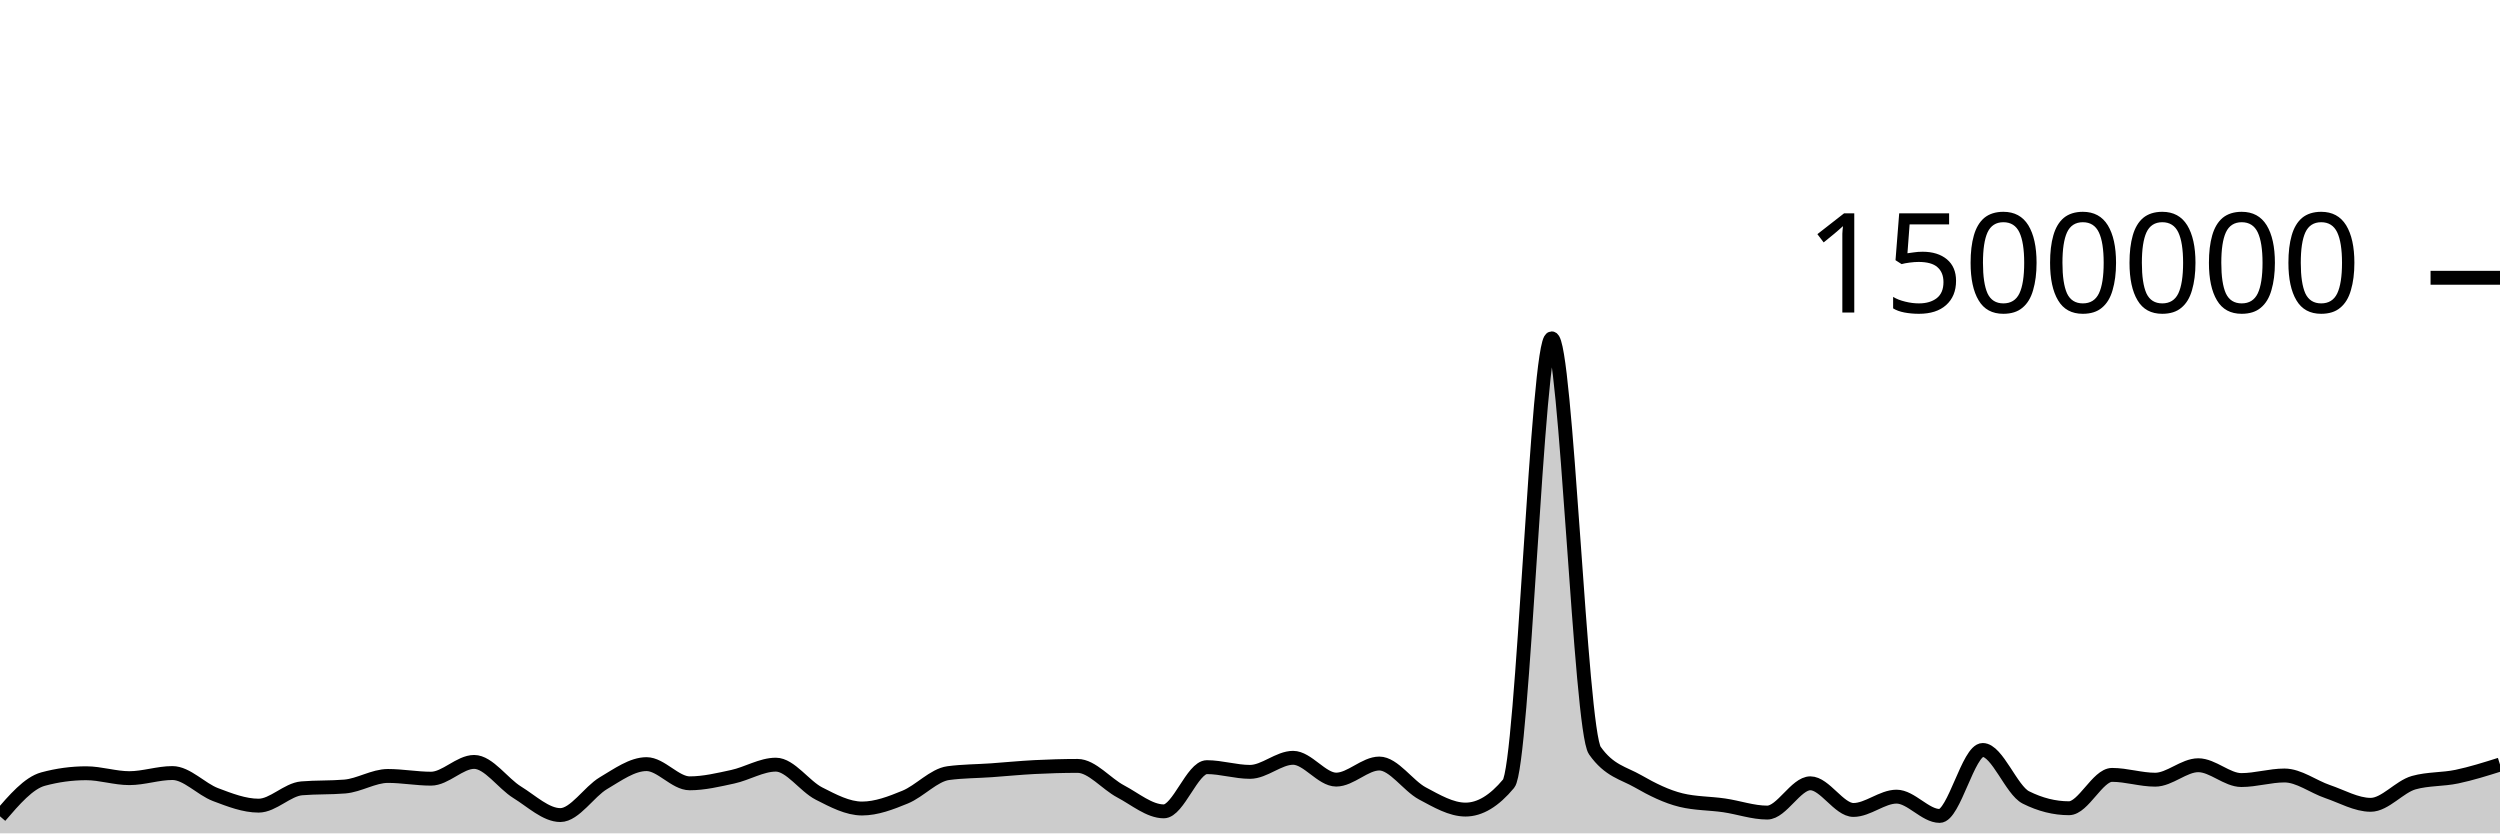
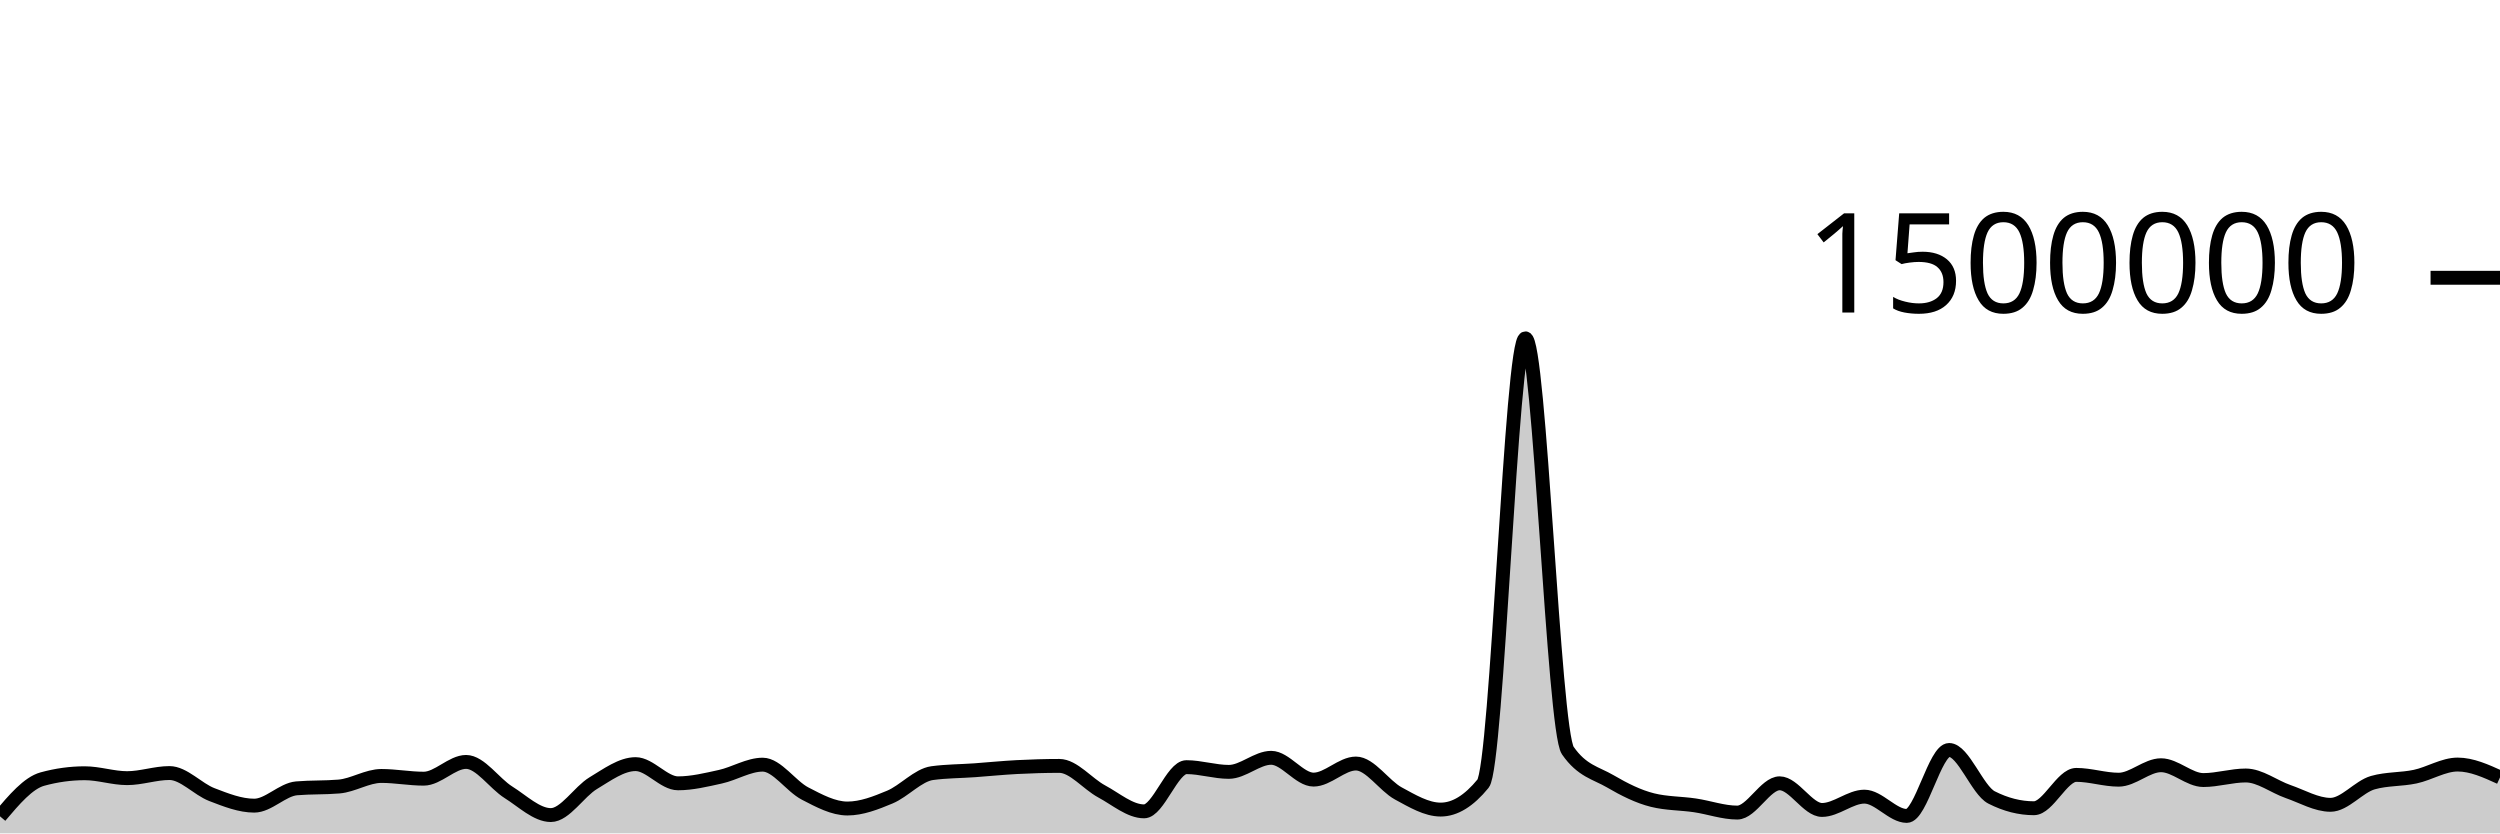
<svg xmlns="http://www.w3.org/2000/svg" viewBox="0 0 180 60">
  <g transform="translate(0,20)">
-     <path class="area" fill="rgba(0, 0, 0, 0.2)" d="M0,38.775C1.034,37.574,2.069,36.373,3.103,36.093C4.138,35.814,5.172,35.674,6.207,35.674C7.241,35.674,8.276,36.027,9.31,36.027C10.345,36.027,11.379,35.659,12.414,35.659C13.448,35.659,14.483,36.819,15.517,37.211C16.552,37.602,17.586,38.007,18.621,38.007C19.655,38.007,20.69,36.846,21.724,36.76C22.759,36.673,23.793,36.717,24.828,36.63C25.862,36.544,26.897,35.869,27.931,35.869C28.966,35.869,30,36.065,31.034,36.065C32.069,36.065,33.103,34.858,34.138,34.858C35.172,34.858,36.207,36.408,37.241,37.046C38.276,37.684,39.31,38.685,40.345,38.685C41.379,38.685,42.414,37,43.448,36.388C44.483,35.777,45.517,35.017,46.552,35.017C47.586,35.017,48.621,36.399,49.655,36.399C50.69,36.399,51.724,36.149,52.759,35.925C53.793,35.701,54.828,35.055,55.862,35.055C56.897,35.055,57.931,36.609,58.966,37.135C60,37.662,61.034,38.213,62.069,38.213C63.103,38.213,64.138,37.815,65.172,37.39C66.207,36.966,67.241,35.802,68.276,35.665C69.31,35.527,70.345,35.531,71.379,35.459C72.414,35.386,73.448,35.282,74.483,35.229C75.517,35.177,76.552,35.145,77.586,35.145C78.621,35.145,79.655,36.437,80.69,36.982C81.724,37.528,82.759,38.418,83.793,38.418C84.828,38.418,85.862,35.235,86.897,35.235C87.931,35.235,88.966,35.575,90,35.575C91.034,35.575,92.069,34.562,93.103,34.562C94.138,34.562,95.172,36.132,96.207,36.132C97.241,36.132,98.276,34.974,99.31,34.974C100.345,34.974,101.379,36.573,102.414,37.126C103.448,37.678,104.483,38.29,105.517,38.29C106.552,38.29,107.586,37.667,108.621,36.421C109.655,35.176,110.69,4.36,111.724,4.36C112.759,4.36,113.793,32.564,114.828,34.039C115.862,35.513,116.897,35.656,117.931,36.25C118.966,36.845,120,37.355,121.034,37.607C122.069,37.859,123.103,37.835,124.138,37.985C125.172,38.135,126.207,38.506,127.241,38.506C128.276,38.506,129.31,36.397,130.345,36.397C131.379,36.397,132.414,38.317,133.448,38.317C134.483,38.317,135.517,37.358,136.552,37.358C137.586,37.358,138.621,38.747,139.655,38.747C140.69,38.747,141.724,33.998,142.759,33.998C143.793,33.998,144.828,36.896,145.862,37.415C146.897,37.934,147.931,38.193,148.966,38.193C150,38.193,151.034,35.792,152.069,35.792C153.103,35.792,154.138,36.138,155.172,36.138C156.207,36.138,157.241,35.097,158.276,35.097C159.31,35.097,160.345,36.164,161.379,36.164C162.414,36.164,163.448,35.835,164.483,35.835C165.517,35.835,166.552,36.641,167.586,36.993C168.621,37.345,169.655,37.947,170.69,37.947C171.724,37.947,172.759,36.639,173.793,36.35C174.828,36.061,175.862,36.134,176.897,35.917C177.931,35.7,178.966,35.373,180,35.047L180,40C178.966,40,177.931,40,176.897,40C175.862,40,174.828,40,173.793,40C172.759,40,171.724,40,170.69,40C169.655,40,168.621,40,167.586,40C166.552,40,165.517,40,164.483,40C163.448,40,162.414,40,161.379,40C160.345,40,159.31,40,158.276,40C157.241,40,156.207,40,155.172,40C154.138,40,153.103,40,152.069,40C151.034,40,150,40,148.966,40C147.931,40,146.897,40,145.862,40C144.828,40,143.793,40,142.759,40C141.724,40,140.69,40,139.655,40C138.621,40,137.586,40,136.552,40C135.517,40,134.483,40,133.448,40C132.414,40,131.379,40,130.345,40C129.31,40,128.276,40,127.241,40C126.207,40,125.172,40,124.138,40C123.103,40,122.069,40,121.034,40C120,40,118.966,40,117.931,40C116.897,40,115.862,40,114.828,40C113.793,40,112.759,40,111.724,40C110.69,40,109.655,40,108.621,40C107.586,40,106.552,40,105.517,40C104.483,40,103.448,40,102.414,40C101.379,40,100.345,40,99.31,40C98.276,40,97.241,40,96.207,40C95.172,40,94.138,40,93.103,40C92.069,40,91.034,40,90,40C88.966,40,87.931,40,86.897,40C85.862,40,84.828,40,83.793,40C82.759,40,81.724,40,80.69,40C79.655,40,78.621,40,77.586,40C76.552,40,75.517,40,74.483,40C73.448,40,72.414,40,71.379,40C70.345,40,69.31,40,68.276,40C67.241,40,66.207,40,65.172,40C64.138,40,63.103,40,62.069,40C61.034,40,60,40,58.966,40C57.931,40,56.897,40,55.862,40C54.828,40,53.793,40,52.759,40C51.724,40,50.69,40,49.655,40C48.621,40,47.586,40,46.552,40C45.517,40,44.483,40,43.448,40C42.414,40,41.379,40,40.345,40C39.31,40,38.276,40,37.241,40C36.207,40,35.172,40,34.138,40C33.103,40,32.069,40,31.034,40C30,40,28.966,40,27.931,40C26.897,40,25.862,40,24.828,40C23.793,40,22.759,40,21.724,40C20.69,40,19.655,40,18.621,40C17.586,40,16.552,40,15.517,40C14.483,40,13.448,40,12.414,40C11.379,40,10.345,40,9.31,40C8.276,40,7.241,40,6.207,40C5.172,40,4.138,40,3.103,40C2.069,40,1.034,40,0,40Z" />
-     <path class="line" stroke="black" fill="none" d="M0,38.775C1.034,37.574,2.069,36.373,3.103,36.093C4.138,35.814,5.172,35.674,6.207,35.674C7.241,35.674,8.276,36.027,9.31,36.027C10.345,36.027,11.379,35.659,12.414,35.659C13.448,35.659,14.483,36.819,15.517,37.211C16.552,37.602,17.586,38.007,18.621,38.007C19.655,38.007,20.69,36.846,21.724,36.76C22.759,36.673,23.793,36.717,24.828,36.63C25.862,36.544,26.897,35.869,27.931,35.869C28.966,35.869,30,36.065,31.034,36.065C32.069,36.065,33.103,34.858,34.138,34.858C35.172,34.858,36.207,36.408,37.241,37.046C38.276,37.684,39.31,38.685,40.345,38.685C41.379,38.685,42.414,37,43.448,36.388C44.483,35.777,45.517,35.017,46.552,35.017C47.586,35.017,48.621,36.399,49.655,36.399C50.69,36.399,51.724,36.149,52.759,35.925C53.793,35.701,54.828,35.055,55.862,35.055C56.897,35.055,57.931,36.609,58.966,37.135C60,37.662,61.034,38.213,62.069,38.213C63.103,38.213,64.138,37.815,65.172,37.39C66.207,36.966,67.241,35.802,68.276,35.665C69.31,35.527,70.345,35.531,71.379,35.459C72.414,35.386,73.448,35.282,74.483,35.229C75.517,35.177,76.552,35.145,77.586,35.145C78.621,35.145,79.655,36.437,80.69,36.982C81.724,37.528,82.759,38.418,83.793,38.418C84.828,38.418,85.862,35.235,86.897,35.235C87.931,35.235,88.966,35.575,90,35.575C91.034,35.575,92.069,34.562,93.103,34.562C94.138,34.562,95.172,36.132,96.207,36.132C97.241,36.132,98.276,34.974,99.31,34.974C100.345,34.974,101.379,36.573,102.414,37.126C103.448,37.678,104.483,38.29,105.517,38.29C106.552,38.29,107.586,37.667,108.621,36.421C109.655,35.176,110.69,4.36,111.724,4.36C112.759,4.36,113.793,32.564,114.828,34.039C115.862,35.513,116.897,35.656,117.931,36.25C118.966,36.845,120,37.355,121.034,37.607C122.069,37.859,123.103,37.835,124.138,37.985C125.172,38.135,126.207,38.506,127.241,38.506C128.276,38.506,129.31,36.397,130.345,36.397C131.379,36.397,132.414,38.317,133.448,38.317C134.483,38.317,135.517,37.358,136.552,37.358C137.586,37.358,138.621,38.747,139.655,38.747C140.69,38.747,141.724,33.998,142.759,33.998C143.793,33.998,144.828,36.896,145.862,37.415C146.897,37.934,147.931,38.193,148.966,38.193C150,38.193,151.034,35.792,152.069,35.792C153.103,35.792,154.138,36.138,155.172,36.138C156.207,36.138,157.241,35.097,158.276,35.097C159.31,35.097,160.345,36.164,161.379,36.164C162.414,36.164,163.448,35.835,164.483,35.835C165.517,35.835,166.552,36.641,167.586,36.993C168.621,37.345,169.655,37.947,170.69,37.947C171.724,37.947,172.759,36.639,173.793,36.35C174.828,36.061,175.862,36.134,176.897,35.917C177.931,35.7,178.966,35.373,180,35.047" />
+     <path class="area" fill="rgba(0, 0, 0, 0.2)" d="M0,38.775C1.017,37.574,2.034,36.373,3.051,36.093C4.068,35.814,5.085,35.674,6.102,35.674C7.119,35.674,8.136,36.027,9.153,36.027C10.169,36.027,11.186,35.659,12.203,35.659C13.22,35.659,14.237,36.819,15.254,37.211C16.271,37.602,17.288,38.007,18.305,38.007C19.322,38.007,20.339,36.846,21.356,36.76C22.373,36.673,23.39,36.717,24.407,36.63C25.424,36.544,26.441,35.869,27.458,35.869C28.475,35.869,29.492,36.065,30.508,36.065C31.525,36.065,32.542,34.858,33.559,34.858C34.576,34.858,35.593,36.408,36.61,37.046C37.627,37.684,38.644,38.685,39.661,38.685C40.678,38.685,41.695,37,42.712,36.388C43.729,35.777,44.746,35.017,45.763,35.017C46.78,35.017,47.797,36.399,48.814,36.399C49.831,36.399,50.847,36.149,51.864,35.925C52.881,35.701,53.898,35.055,54.915,35.055C55.932,35.055,56.949,36.609,57.966,37.135C58.983,37.662,60,38.213,61.017,38.213C62.034,38.213,63.051,37.815,64.068,37.39C65.085,36.966,66.102,35.802,67.119,35.665C68.136,35.527,69.153,35.531,70.169,35.459C71.186,35.386,72.203,35.282,73.22,35.229C74.237,35.177,75.254,35.145,76.271,35.145C77.288,35.145,78.305,36.437,79.322,36.982C80.339,37.528,81.356,38.418,82.373,38.418C83.39,38.418,84.407,35.235,85.424,35.235C86.441,35.235,87.458,35.575,88.475,35.575C89.492,35.575,90.508,34.562,91.525,34.562C92.542,34.562,93.559,36.132,94.576,36.132C95.593,36.132,96.61,34.974,97.627,34.974C98.644,34.974,99.661,36.573,100.678,37.126C101.695,37.678,102.712,38.29,103.729,38.29C104.746,38.29,105.763,37.667,106.78,36.421C107.797,35.176,108.814,4.36,109.831,4.36C110.847,4.36,111.864,32.564,112.881,34.039C113.898,35.513,114.915,35.656,115.932,36.25C116.949,36.845,117.966,37.355,118.983,37.607C120,37.859,121.017,37.835,122.034,37.985C123.051,38.135,124.068,38.506,125.085,38.506C126.102,38.506,127.119,36.397,128.136,36.397C129.153,36.397,130.169,38.317,131.186,38.317C132.203,38.317,133.22,37.358,134.237,37.358C135.254,37.358,136.271,38.747,137.288,38.747C138.305,38.747,139.322,33.998,140.339,33.998C141.356,33.998,142.373,36.896,143.39,37.415C144.407,37.934,145.424,38.193,146.441,38.193C147.458,38.193,148.475,35.792,149.492,35.792C150.508,35.792,151.525,36.138,152.542,36.138C153.559,36.138,154.576,35.097,155.593,35.097C156.61,35.097,157.627,36.164,158.644,36.164C159.661,36.164,160.678,35.835,161.695,35.835C162.712,35.835,163.729,36.641,164.746,36.993C165.763,37.345,166.78,37.947,167.797,37.947C168.814,37.947,169.831,36.639,170.847,36.35C171.864,36.061,172.881,36.134,173.898,35.917C174.915,35.7,175.932,35.047,176.949,35.047C177.966,35.047,178.983,35.51,180,35.973L180,40C178.983,40,177.966,40,176.949,40C175.932,40,174.915,40,173.898,40C172.881,40,171.864,40,170.847,40C169.831,40,168.814,40,167.797,40C166.78,40,165.763,40,164.746,40C163.729,40,162.712,40,161.695,40C160.678,40,159.661,40,158.644,40C157.627,40,156.61,40,155.593,40C154.576,40,153.559,40,152.542,40C151.525,40,150.508,40,149.492,40C148.475,40,147.458,40,146.441,40C145.424,40,144.407,40,143.39,40C142.373,40,141.356,40,140.339,40C139.322,40,138.305,40,137.288,40C136.271,40,135.254,40,134.237,40C133.22,40,132.203,40,131.186,40C130.169,40,129.153,40,128.136,40C127.119,40,126.102,40,125.085,40C124.068,40,123.051,40,122.034,40C121.017,40,120,40,118.983,40C117.966,40,116.949,40,115.932,40C114.915,40,113.898,40,112.881,40C111.864,40,110.847,40,109.831,40C108.814,40,107.797,40,106.78,40C105.763,40,104.746,40,103.729,40C102.712,40,101.695,40,100.678,40C99.661,40,98.644,40,97.627,40C96.61,40,95.593,40,94.576,40C93.559,40,92.542,40,91.525,40C90.508,40,89.492,40,88.475,40C87.458,40,86.441,40,85.424,40C84.407,40,83.39,40,82.373,40C81.356,40,80.339,40,79.322,40C78.305,40,77.288,40,76.271,40C75.254,40,74.237,40,73.22,40C72.203,40,71.186,40,70.169,40C69.153,40,68.136,40,67.119,40C66.102,40,65.085,40,64.068,40C63.051,40,62.034,40,61.017,40C60,40,58.983,40,57.966,40C56.949,40,55.932,40,54.915,40C53.898,40,52.881,40,51.864,40C50.847,40,49.831,40,48.814,40C47.797,40,46.78,40,45.763,40C44.746,40,43.729,40,42.712,40C41.695,40,40.678,40,39.661,40C38.644,40,37.627,40,36.61,40C35.593,40,34.576,40,33.559,40C32.542,40,31.525,40,30.508,40C29.492,40,28.475,40,27.458,40C26.441,40,25.424,40,24.407,40C23.39,40,22.373,40,21.356,40C20.339,40,19.322,40,18.305,40C17.288,40,16.271,40,15.254,40C14.237,40,13.22,40,12.203,40C11.186,40,10.169,40,9.153,40C8.136,40,7.119,40,6.102,40C5.085,40,4.068,40,3.051,40C2.034,40,1.017,40,0,40Z" />
+     <path class="line" stroke="black" fill="none" d="M0,38.775C1.017,37.574,2.034,36.373,3.051,36.093C4.068,35.814,5.085,35.674,6.102,35.674C7.119,35.674,8.136,36.027,9.153,36.027C10.169,36.027,11.186,35.659,12.203,35.659C13.22,35.659,14.237,36.819,15.254,37.211C16.271,37.602,17.288,38.007,18.305,38.007C19.322,38.007,20.339,36.846,21.356,36.76C22.373,36.673,23.39,36.717,24.407,36.63C25.424,36.544,26.441,35.869,27.458,35.869C28.475,35.869,29.492,36.065,30.508,36.065C31.525,36.065,32.542,34.858,33.559,34.858C34.576,34.858,35.593,36.408,36.61,37.046C37.627,37.684,38.644,38.685,39.661,38.685C40.678,38.685,41.695,37,42.712,36.388C43.729,35.777,44.746,35.017,45.763,35.017C46.78,35.017,47.797,36.399,48.814,36.399C49.831,36.399,50.847,36.149,51.864,35.925C52.881,35.701,53.898,35.055,54.915,35.055C55.932,35.055,56.949,36.609,57.966,37.135C58.983,37.662,60,38.213,61.017,38.213C62.034,38.213,63.051,37.815,64.068,37.39C65.085,36.966,66.102,35.802,67.119,35.665C68.136,35.527,69.153,35.531,70.169,35.459C71.186,35.386,72.203,35.282,73.22,35.229C74.237,35.177,75.254,35.145,76.271,35.145C77.288,35.145,78.305,36.437,79.322,36.982C80.339,37.528,81.356,38.418,82.373,38.418C83.39,38.418,84.407,35.235,85.424,35.235C86.441,35.235,87.458,35.575,88.475,35.575C89.492,35.575,90.508,34.562,91.525,34.562C92.542,34.562,93.559,36.132,94.576,36.132C95.593,36.132,96.61,34.974,97.627,34.974C98.644,34.974,99.661,36.573,100.678,37.126C101.695,37.678,102.712,38.29,103.729,38.29C104.746,38.29,105.763,37.667,106.78,36.421C107.797,35.176,108.814,4.36,109.831,4.36C110.847,4.36,111.864,32.564,112.881,34.039C113.898,35.513,114.915,35.656,115.932,36.25C116.949,36.845,117.966,37.355,118.983,37.607C120,37.859,121.017,37.835,122.034,37.985C123.051,38.135,124.068,38.506,125.085,38.506C126.102,38.506,127.119,36.397,128.136,36.397C129.153,36.397,130.169,38.317,131.186,38.317C132.203,38.317,133.22,37.358,134.237,37.358C135.254,37.358,136.271,38.747,137.288,38.747C138.305,38.747,139.322,33.998,140.339,33.998C141.356,33.998,142.373,36.896,143.39,37.415C144.407,37.934,145.424,38.193,146.441,38.193C147.458,38.193,148.475,35.792,149.492,35.792C150.508,35.792,151.525,36.138,152.542,36.138C153.559,36.138,154.576,35.097,155.593,35.097C156.61,35.097,157.627,36.164,158.644,36.164C159.661,36.164,160.678,35.835,161.695,35.835C162.712,35.835,163.729,36.641,164.746,36.993C165.763,37.345,166.78,37.947,167.797,37.947C168.814,37.947,169.831,36.639,170.847,36.35C171.864,36.061,172.881,36.134,173.898,35.917C174.915,35.7,175.932,35.047,176.949,35.047C177.966,35.047,178.983,35.51,180,35.973" />
    <path class="axis-ceiling" stroke-width="1" stroke="black" fill="none" d="M175,0L180,0" />
    <text class="axis-ceiling-label" font-family="sans-serif" text-anchor="end" font-size="10px" x="170" y="2.5">1500000</text>
  </g>
</svg>
